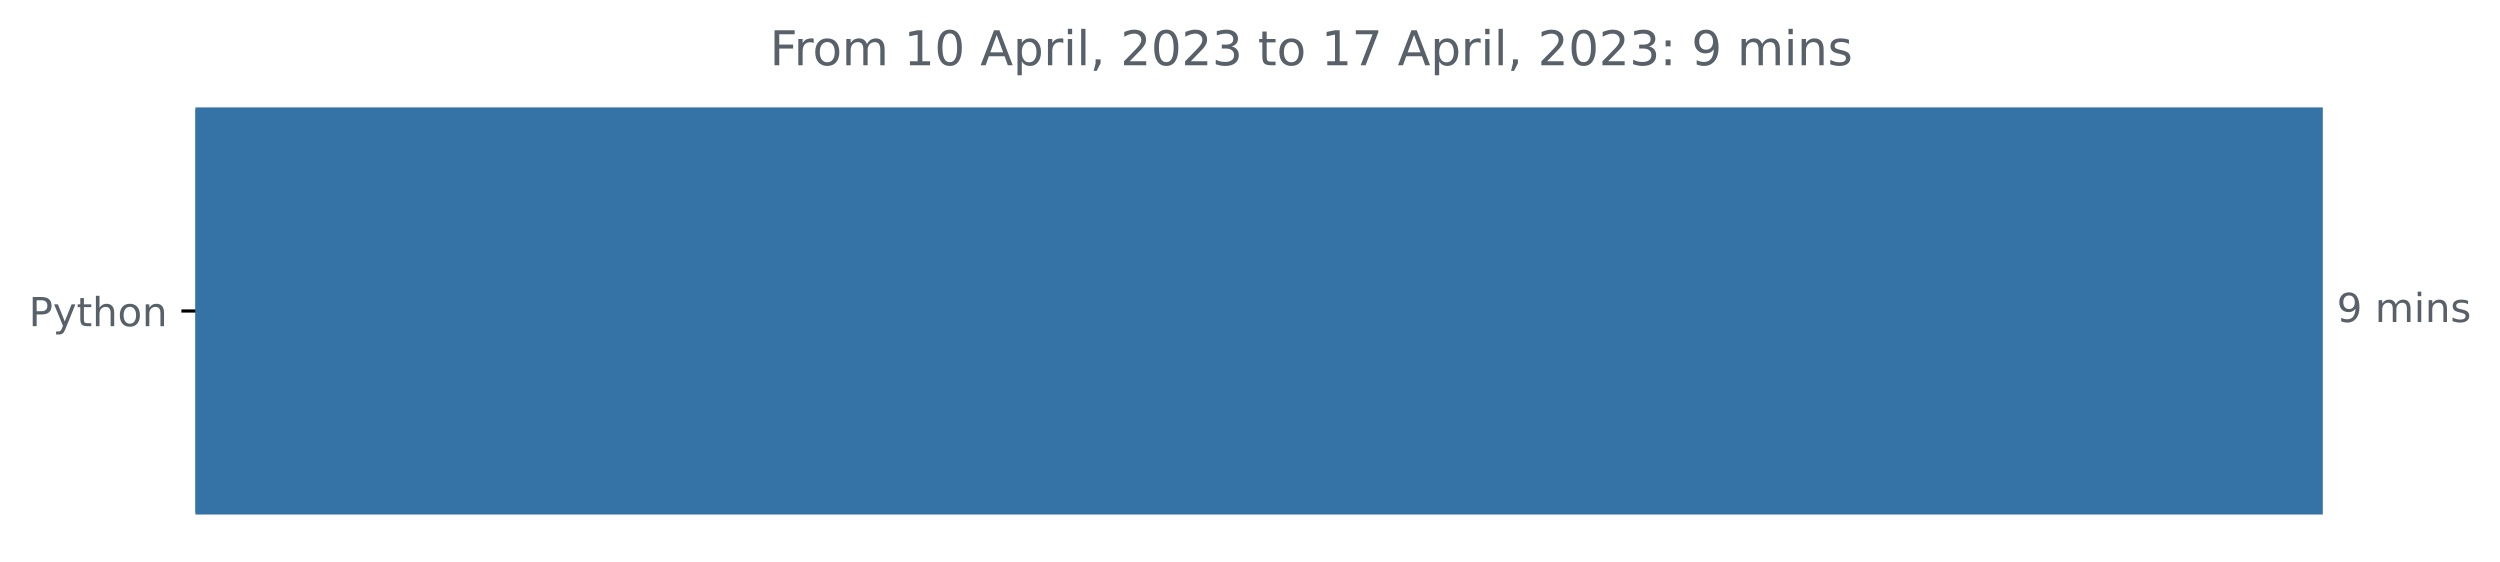
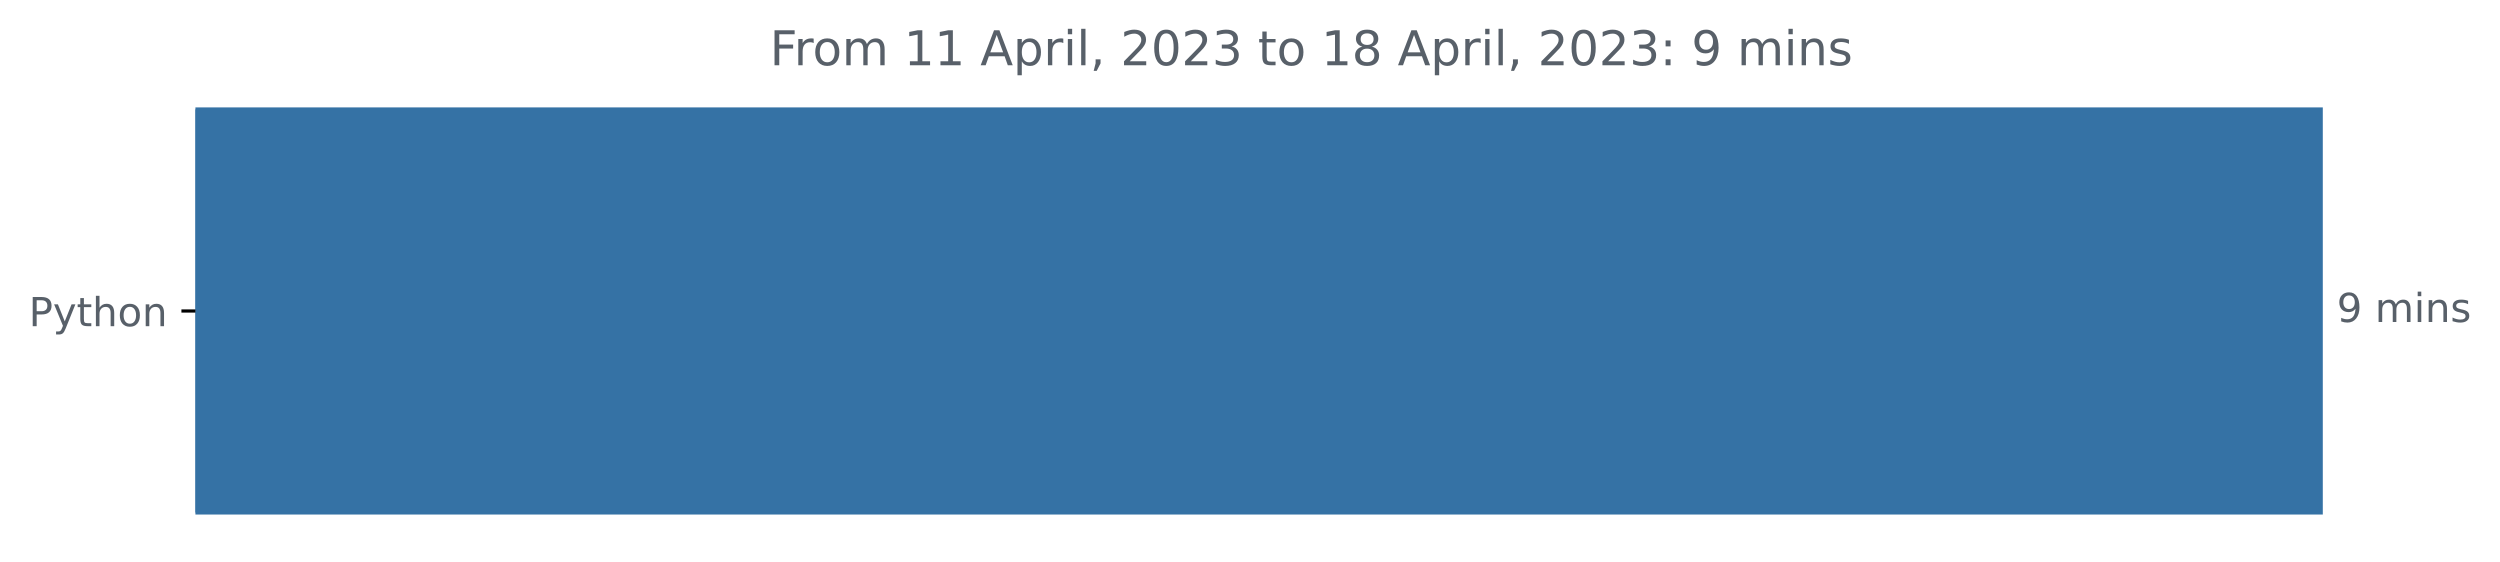
<svg xmlns="http://www.w3.org/2000/svg" xmlns:xlink="http://www.w3.org/1999/xlink" width="625.097pt" height="140.398pt" viewBox="0 0 625.097 140.398" version="1.1">
  <defs>
    <style type="text/css">*{stroke-linejoin: round; stroke-linecap: butt}</style>
  </defs>
  <g id="figure_1">
    <g id="patch_1">
      <path d="M 0 140.398  L 625.097 140.398  L 625.097 0  L 0 0  L 0 140.398  z " style="fill: none" />
    </g>
    <g id="axes_1">
      <g id="patch_2">
-         <path d="M 48.862 27.358  L 580.291 27.358  L 580.291 128.158  L 48.862 128.158  z " clip-path="url(#p917be9bbaa)" style="fill: #3572a5; stroke: #3572a5; stroke-linejoin: miter" />
+         <path d="M 48.862 27.358  L 580.291 27.358  L 580.291 128.158  L 48.862 128.158  z " clip-path="url(#p8b1854a822)" style="fill: #3572a5; stroke: #3572a5; stroke-linejoin: miter" />
      </g>
      <g id="matplotlib.axis_1" />
      <g id="matplotlib.axis_2">
        <g id="ytick_1">
          <g id="line2d_1">
            <defs>
-               <path id="m61e840b8e7" d="M 0 0  L -3.5 0  " style="stroke: #000000; stroke-width: 0.8" />
+               <path id="m1bfa1e35f6" d="M 0 0  L -3.5 0  " style="stroke: #000000; stroke-width: 0.8" />
            </defs>
            <g>
-               <use xlink:href="#m61e840b8e7" x="48.862" y="77.758" style="stroke: #000000; stroke-width: 0.8" />
+               <use xlink:href="#m1bfa1e35f6" x="48.862" y="77.758" style="stroke: #000000; stroke-width: 0.8" />
            </g>
          </g>
          <g id="text_1">
            <g style="fill: #586069" transform="translate(7.2 81.55734)scale(0.1 -0.1)">
              <defs>
                <path id="DejaVuSans-50" d="M 1259 4147  L 1259 2394  L 2053 2394  Q 2494 2394 2734 2622  Q 2975 2850 2975 3272  Q 2975 3691 2734 3919  Q 2494 4147 2053 4147  L 1259 4147  z M 628 4666  L 2053 4666  Q 2838 4666 3239 4311  Q 3641 3956 3641 3272  Q 3641 2581 3239 2228  Q 2838 1875 2053 1875  L 1259 1875  L 1259 0  L 628 0  L 628 4666  z " transform="scale(0.015625)" />
                <path id="DejaVuSans-79" d="M 2059 -325  Q 1816 -950 1584 -1140  Q 1353 -1331 966 -1331  L 506 -1331  L 506 -850  L 844 -850  Q 1081 -850 1212 -737  Q 1344 -625 1503 -206  L 1606 56  L 191 3500  L 800 3500  L 1894 763  L 2988 3500  L 3597 3500  L 2059 -325  z " transform="scale(0.015625)" />
                <path id="DejaVuSans-74" d="M 1172 4494  L 1172 3500  L 2356 3500  L 2356 3053  L 1172 3053  L 1172 1153  Q 1172 725 1289 603  Q 1406 481 1766 481  L 2356 481  L 2356 0  L 1766 0  Q 1100 0 847 248  Q 594 497 594 1153  L 594 3053  L 172 3053  L 172 3500  L 594 3500  L 594 4494  L 1172 4494  z " transform="scale(0.015625)" />
                <path id="DejaVuSans-68" d="M 3513 2113  L 3513 0  L 2938 0  L 2938 2094  Q 2938 2591 2744 2837  Q 2550 3084 2163 3084  Q 1697 3084 1428 2787  Q 1159 2491 1159 1978  L 1159 0  L 581 0  L 581 4863  L 1159 4863  L 1159 2956  Q 1366 3272 1645 3428  Q 1925 3584 2291 3584  Q 2894 3584 3203 3211  Q 3513 2838 3513 2113  z " transform="scale(0.015625)" />
                <path id="DejaVuSans-6f" d="M 1959 3097  Q 1497 3097 1228 2736  Q 959 2375 959 1747  Q 959 1119 1226 758  Q 1494 397 1959 397  Q 2419 397 2687 759  Q 2956 1122 2956 1747  Q 2956 2369 2687 2733  Q 2419 3097 1959 3097  z M 1959 3584  Q 2709 3584 3137 3096  Q 3566 2609 3566 1747  Q 3566 888 3137 398  Q 2709 -91 1959 -91  Q 1206 -91 779 398  Q 353 888 353 1747  Q 353 2609 779 3096  Q 1206 3584 1959 3584  z " transform="scale(0.015625)" />
                <path id="DejaVuSans-6e" d="M 3513 2113  L 3513 0  L 2938 0  L 2938 2094  Q 2938 2591 2744 2837  Q 2550 3084 2163 3084  Q 1697 3084 1428 2787  Q 1159 2491 1159 1978  L 1159 0  L 581 0  L 581 3500  L 1159 3500  L 1159 2956  Q 1366 3272 1645 3428  Q 1925 3584 2291 3584  Q 2894 3584 3203 3211  Q 3513 2838 3513 2113  z " transform="scale(0.015625)" />
              </defs>
              <use xlink:href="#DejaVuSans-50" />
              <use xlink:href="#DejaVuSans-79" x="60.303" />
              <use xlink:href="#DejaVuSans-74" x="119.482" />
              <use xlink:href="#DejaVuSans-68" x="158.691" />
              <use xlink:href="#DejaVuSans-6f" x="222.07" />
              <use xlink:href="#DejaVuSans-6e" x="283.252" />
            </g>
          </g>
        </g>
      </g>
      <g id="text_2">
        <g style="fill: #586069" transform="translate(584.2911 80.5175)scale(0.1 -0.1)">
          <defs>
            <path id="DejaVuSans-39" d="M 703 97  L 703 672  Q 941 559 1184 500  Q 1428 441 1663 441  Q 2288 441 2617 861  Q 2947 1281 2994 2138  Q 2813 1869 2534 1725  Q 2256 1581 1919 1581  Q 1219 1581 811 2004  Q 403 2428 403 3163  Q 403 3881 828 4315  Q 1253 4750 1959 4750  Q 2769 4750 3195 4129  Q 3622 3509 3622 2328  Q 3622 1225 3098 567  Q 2575 -91 1691 -91  Q 1453 -91 1209 -44  Q 966 3 703 97  z M 1959 2075  Q 2384 2075 2632 2365  Q 2881 2656 2881 3163  Q 2881 3666 2632 3958  Q 2384 4250 1959 4250  Q 1534 4250 1286 3958  Q 1038 3666 1038 3163  Q 1038 2656 1286 2365  Q 1534 2075 1959 2075  z " transform="scale(0.015625)" />
            <path id="DejaVuSans-20" transform="scale(0.015625)" />
            <path id="DejaVuSans-6d" d="M 3328 2828  Q 3544 3216 3844 3400  Q 4144 3584 4550 3584  Q 5097 3584 5394 3201  Q 5691 2819 5691 2113  L 5691 0  L 5113 0  L 5113 2094  Q 5113 2597 4934 2840  Q 4756 3084 4391 3084  Q 3944 3084 3684 2787  Q 3425 2491 3425 1978  L 3425 0  L 2847 0  L 2847 2094  Q 2847 2600 2669 2842  Q 2491 3084 2119 3084  Q 1678 3084 1418 2786  Q 1159 2488 1159 1978  L 1159 0  L 581 0  L 581 3500  L 1159 3500  L 1159 2956  Q 1356 3278 1631 3431  Q 1906 3584 2284 3584  Q 2666 3584 2933 3390  Q 3200 3197 3328 2828  z " transform="scale(0.015625)" />
            <path id="DejaVuSans-69" d="M 603 3500  L 1178 3500  L 1178 0  L 603 0  L 603 3500  z M 603 4863  L 1178 4863  L 1178 4134  L 603 4134  L 603 4863  z " transform="scale(0.015625)" />
            <path id="DejaVuSans-73" d="M 2834 3397  L 2834 2853  Q 2591 2978 2328 3040  Q 2066 3103 1784 3103  Q 1356 3103 1142 2972  Q 928 2841 928 2578  Q 928 2378 1081 2264  Q 1234 2150 1697 2047  L 1894 2003  Q 2506 1872 2764 1633  Q 3022 1394 3022 966  Q 3022 478 2636 193  Q 2250 -91 1575 -91  Q 1294 -91 989 -36  Q 684 19 347 128  L 347 722  Q 666 556 975 473  Q 1284 391 1588 391  Q 1994 391 2212 530  Q 2431 669 2431 922  Q 2431 1156 2273 1281  Q 2116 1406 1581 1522  L 1381 1569  Q 847 1681 609 1914  Q 372 2147 372 2553  Q 372 3047 722 3315  Q 1072 3584 1716 3584  Q 2034 3584 2315 3537  Q 2597 3491 2834 3397  z " transform="scale(0.015625)" />
          </defs>
          <use xlink:href="#DejaVuSans-39" />
          <use xlink:href="#DejaVuSans-20" x="63.623" />
          <use xlink:href="#DejaVuSans-6d" x="95.41" />
          <use xlink:href="#DejaVuSans-69" x="192.822" />
          <use xlink:href="#DejaVuSans-6e" x="220.605" />
          <use xlink:href="#DejaVuSans-73" x="283.984" />
        </g>
      </g>
      <g id="text_3">
        <g style="fill: #586069" transform="translate(192.4847 16.31812)scale(0.12 -0.12)">
          <defs>
            <path id="DejaVuSans-46" d="M 628 4666  L 3309 4666  L 3309 4134  L 1259 4134  L 1259 2759  L 3109 2759  L 3109 2228  L 1259 2228  L 1259 0  L 628 0  L 628 4666  z " transform="scale(0.015625)" />
            <path id="DejaVuSans-72" d="M 2631 2963  Q 2534 3019 2420 3045  Q 2306 3072 2169 3072  Q 1681 3072 1420 2755  Q 1159 2438 1159 1844  L 1159 0  L 581 0  L 581 3500  L 1159 3500  L 1159 2956  Q 1341 3275 1631 3429  Q 1922 3584 2338 3584  Q 2397 3584 2469 3576  Q 2541 3569 2628 3553  L 2631 2963  z " transform="scale(0.015625)" />
            <path id="DejaVuSans-31" d="M 794 531  L 1825 531  L 1825 4091  L 703 3866  L 703 4441  L 1819 4666  L 2450 4666  L 2450 531  L 3481 531  L 3481 0  L 794 0  L 794 531  z " transform="scale(0.015625)" />
-             <path id="DejaVuSans-30" d="M 2034 4250  Q 1547 4250 1301 3770  Q 1056 3291 1056 2328  Q 1056 1369 1301 889  Q 1547 409 2034 409  Q 2525 409 2770 889  Q 3016 1369 3016 2328  Q 3016 3291 2770 3770  Q 2525 4250 2034 4250  z M 2034 4750  Q 2819 4750 3233 4129  Q 3647 3509 3647 2328  Q 3647 1150 3233 529  Q 2819 -91 2034 -91  Q 1250 -91 836 529  Q 422 1150 422 2328  Q 422 3509 836 4129  Q 1250 4750 2034 4750  z " transform="scale(0.015625)" />
            <path id="DejaVuSans-41" d="M 2188 4044  L 1331 1722  L 3047 1722  L 2188 4044  z M 1831 4666  L 2547 4666  L 4325 0  L 3669 0  L 3244 1197  L 1141 1197  L 716 0  L 50 0  L 1831 4666  z " transform="scale(0.015625)" />
            <path id="DejaVuSans-70" d="M 1159 525  L 1159 -1331  L 581 -1331  L 581 3500  L 1159 3500  L 1159 2969  Q 1341 3281 1617 3432  Q 1894 3584 2278 3584  Q 2916 3584 3314 3078  Q 3713 2572 3713 1747  Q 3713 922 3314 415  Q 2916 -91 2278 -91  Q 1894 -91 1617 61  Q 1341 213 1159 525  z M 3116 1747  Q 3116 2381 2855 2742  Q 2594 3103 2138 3103  Q 1681 3103 1420 2742  Q 1159 2381 1159 1747  Q 1159 1113 1420 752  Q 1681 391 2138 391  Q 2594 391 2855 752  Q 3116 1113 3116 1747  z " transform="scale(0.015625)" />
            <path id="DejaVuSans-6c" d="M 603 4863  L 1178 4863  L 1178 0  L 603 0  L 603 4863  z " transform="scale(0.015625)" />
            <path id="DejaVuSans-2c" d="M 750 794  L 1409 794  L 1409 256  L 897 -744  L 494 -744  L 750 256  L 750 794  z " transform="scale(0.015625)" />
            <path id="DejaVuSans-32" d="M 1228 531  L 3431 531  L 3431 0  L 469 0  L 469 531  Q 828 903 1448 1529  Q 2069 2156 2228 2338  Q 2531 2678 2651 2914  Q 2772 3150 2772 3378  Q 2772 3750 2511 3984  Q 2250 4219 1831 4219  Q 1534 4219 1204 4116  Q 875 4013 500 3803  L 500 4441  Q 881 4594 1212 4672  Q 1544 4750 1819 4750  Q 2544 4750 2975 4387  Q 3406 4025 3406 3419  Q 3406 3131 3298 2873  Q 3191 2616 2906 2266  Q 2828 2175 2409 1742  Q 1991 1309 1228 531  z " transform="scale(0.015625)" />
+             <path id="DejaVuSans-30" d="M 2034 4250  Q 1547 4250 1301 3770  Q 1056 3291 1056 2328  Q 1056 1369 1301 889  Q 1547 409 2034 409  Q 2525 409 2770 889  Q 3016 1369 3016 2328  Q 3016 3291 2770 3770  Q 2525 4250 2034 4250  z M 2034 4750  Q 2819 4750 3233 4129  Q 3647 3509 3647 2328  Q 3647 1150 3233 529  Q 2819 -91 2034 -91  Q 1250 -91 836 529  Q 422 1150 422 2328  Q 422 3509 836 4129  Q 1250 4750 2034 4750  z " transform="scale(0.015625)" />
            <path id="DejaVuSans-33" d="M 2597 2516  Q 3050 2419 3304 2112  Q 3559 1806 3559 1356  Q 3559 666 3084 287  Q 2609 -91 1734 -91  Q 1441 -91 1130 -33  Q 819 25 488 141  L 488 750  Q 750 597 1062 519  Q 1375 441 1716 441  Q 2309 441 2620 675  Q 2931 909 2931 1356  Q 2931 1769 2642 2001  Q 2353 2234 1838 2234  L 1294 2234  L 1294 2753  L 1863 2753  Q 2328 2753 2575 2939  Q 2822 3125 2822 3475  Q 2822 3834 2567 4026  Q 2313 4219 1838 4219  Q 1578 4219 1281 4162  Q 984 4106 628 3988  L 628 4550  Q 988 4650 1302 4700  Q 1616 4750 1894 4750  Q 2613 4750 3031 4423  Q 3450 4097 3450 3541  Q 3450 3153 3228 2886  Q 3006 2619 2597 2516  z " transform="scale(0.015625)" />
-             <path id="DejaVuSans-37" d="M 525 4666  L 3525 4666  L 3525 4397  L 1831 0  L 1172 0  L 2766 4134  L 525 4134  L 525 4666  z " transform="scale(0.015625)" />
+             <path id="DejaVuSans-38" d="M 2034 2216  Q 1584 2216 1326 1975  Q 1069 1734 1069 1313  Q 1069 891 1326 650  Q 1584 409 2034 409  Q 2484 409 2743 651  Q 3003 894 3003 1313  Q 3003 1734 2745 1975  Q 2488 2216 2034 2216  z M 1403 2484  Q 997 2584 770 2862  Q 544 3141 544 3541  Q 544 4100 942 4425  Q 1341 4750 2034 4750  Q 2731 4750 3128 4425  Q 3525 4100 3525 3541  Q 3525 3141 3298 2862  Q 3072 2584 2669 2484  Q 3125 2378 3379 2068  Q 3634 1759 3634 1313  Q 3634 634 3220 271  Q 2806 -91 2034 -91  Q 1263 -91 848 271  Q 434 634 434 1313  Q 434 1759 690 2068  Q 947 2378 1403 2484  z M 1172 3481  Q 1172 3119 1398 2916  Q 1625 2713 2034 2713  Q 2441 2713 2670 2916  Q 2900 3119 2900 3481  Q 2900 3844 2670 4047  Q 2441 4250 2034 4250  Q 1625 4250 1398 4047  Q 1172 3844 1172 3481  z " transform="scale(0.015625)" />
            <path id="DejaVuSans-3a" d="M 750 794  L 1409 794  L 1409 0  L 750 0  L 750 794  z M 750 3309  L 1409 3309  L 1409 2516  L 750 2516  L 750 3309  z " transform="scale(0.015625)" />
          </defs>
          <use xlink:href="#DejaVuSans-46" />
          <use xlink:href="#DejaVuSans-72" x="50.27" />
          <use xlink:href="#DejaVuSans-6f" x="89.133" />
          <use xlink:href="#DejaVuSans-6d" x="150.314" />
          <use xlink:href="#DejaVuSans-20" x="247.727" />
          <use xlink:href="#DejaVuSans-31" x="279.514" />
-           <use xlink:href="#DejaVuSans-30" x="343.137" />
+           <use xlink:href="#DejaVuSans-31" x="343.137" />
          <use xlink:href="#DejaVuSans-20" x="406.76" />
          <use xlink:href="#DejaVuSans-41" x="438.547" />
          <use xlink:href="#DejaVuSans-70" x="506.955" />
          <use xlink:href="#DejaVuSans-72" x="570.432" />
          <use xlink:href="#DejaVuSans-69" x="611.545" />
          <use xlink:href="#DejaVuSans-6c" x="639.328" />
          <use xlink:href="#DejaVuSans-2c" x="667.111" />
          <use xlink:href="#DejaVuSans-20" x="698.898" />
          <use xlink:href="#DejaVuSans-32" x="730.686" />
          <use xlink:href="#DejaVuSans-30" x="794.309" />
          <use xlink:href="#DejaVuSans-32" x="857.932" />
          <use xlink:href="#DejaVuSans-33" x="921.555" />
          <use xlink:href="#DejaVuSans-20" x="985.178" />
          <use xlink:href="#DejaVuSans-74" x="1016.965" />
          <use xlink:href="#DejaVuSans-6f" x="1056.174" />
          <use xlink:href="#DejaVuSans-20" x="1117.355" />
          <use xlink:href="#DejaVuSans-31" x="1149.143" />
-           <use xlink:href="#DejaVuSans-37" x="1212.766" />
+           <use xlink:href="#DejaVuSans-38" x="1212.766" />
          <use xlink:href="#DejaVuSans-20" x="1276.389" />
          <use xlink:href="#DejaVuSans-41" x="1308.176" />
          <use xlink:href="#DejaVuSans-70" x="1376.584" />
          <use xlink:href="#DejaVuSans-72" x="1440.061" />
          <use xlink:href="#DejaVuSans-69" x="1481.174" />
          <use xlink:href="#DejaVuSans-6c" x="1508.957" />
          <use xlink:href="#DejaVuSans-2c" x="1536.74" />
          <use xlink:href="#DejaVuSans-20" x="1568.527" />
          <use xlink:href="#DejaVuSans-32" x="1600.314" />
          <use xlink:href="#DejaVuSans-30" x="1663.938" />
          <use xlink:href="#DejaVuSans-32" x="1727.561" />
          <use xlink:href="#DejaVuSans-33" x="1791.184" />
          <use xlink:href="#DejaVuSans-3a" x="1854.807" />
          <use xlink:href="#DejaVuSans-20" x="1888.498" />
          <use xlink:href="#DejaVuSans-39" x="1920.285" />
          <use xlink:href="#DejaVuSans-20" x="1983.908" />
          <use xlink:href="#DejaVuSans-6d" x="2015.695" />
          <use xlink:href="#DejaVuSans-69" x="2113.107" />
          <use xlink:href="#DejaVuSans-6e" x="2140.891" />
          <use xlink:href="#DejaVuSans-73" x="2204.27" />
        </g>
      </g>
    </g>
  </g>
  <defs>
-     <clipPath id="p917be9bbaa">
+     <clipPath id="p8b1854a822">
      <rect x="48.862" y="22.318" width="558" height="110.88" />
    </clipPath>
  </defs>
</svg>
